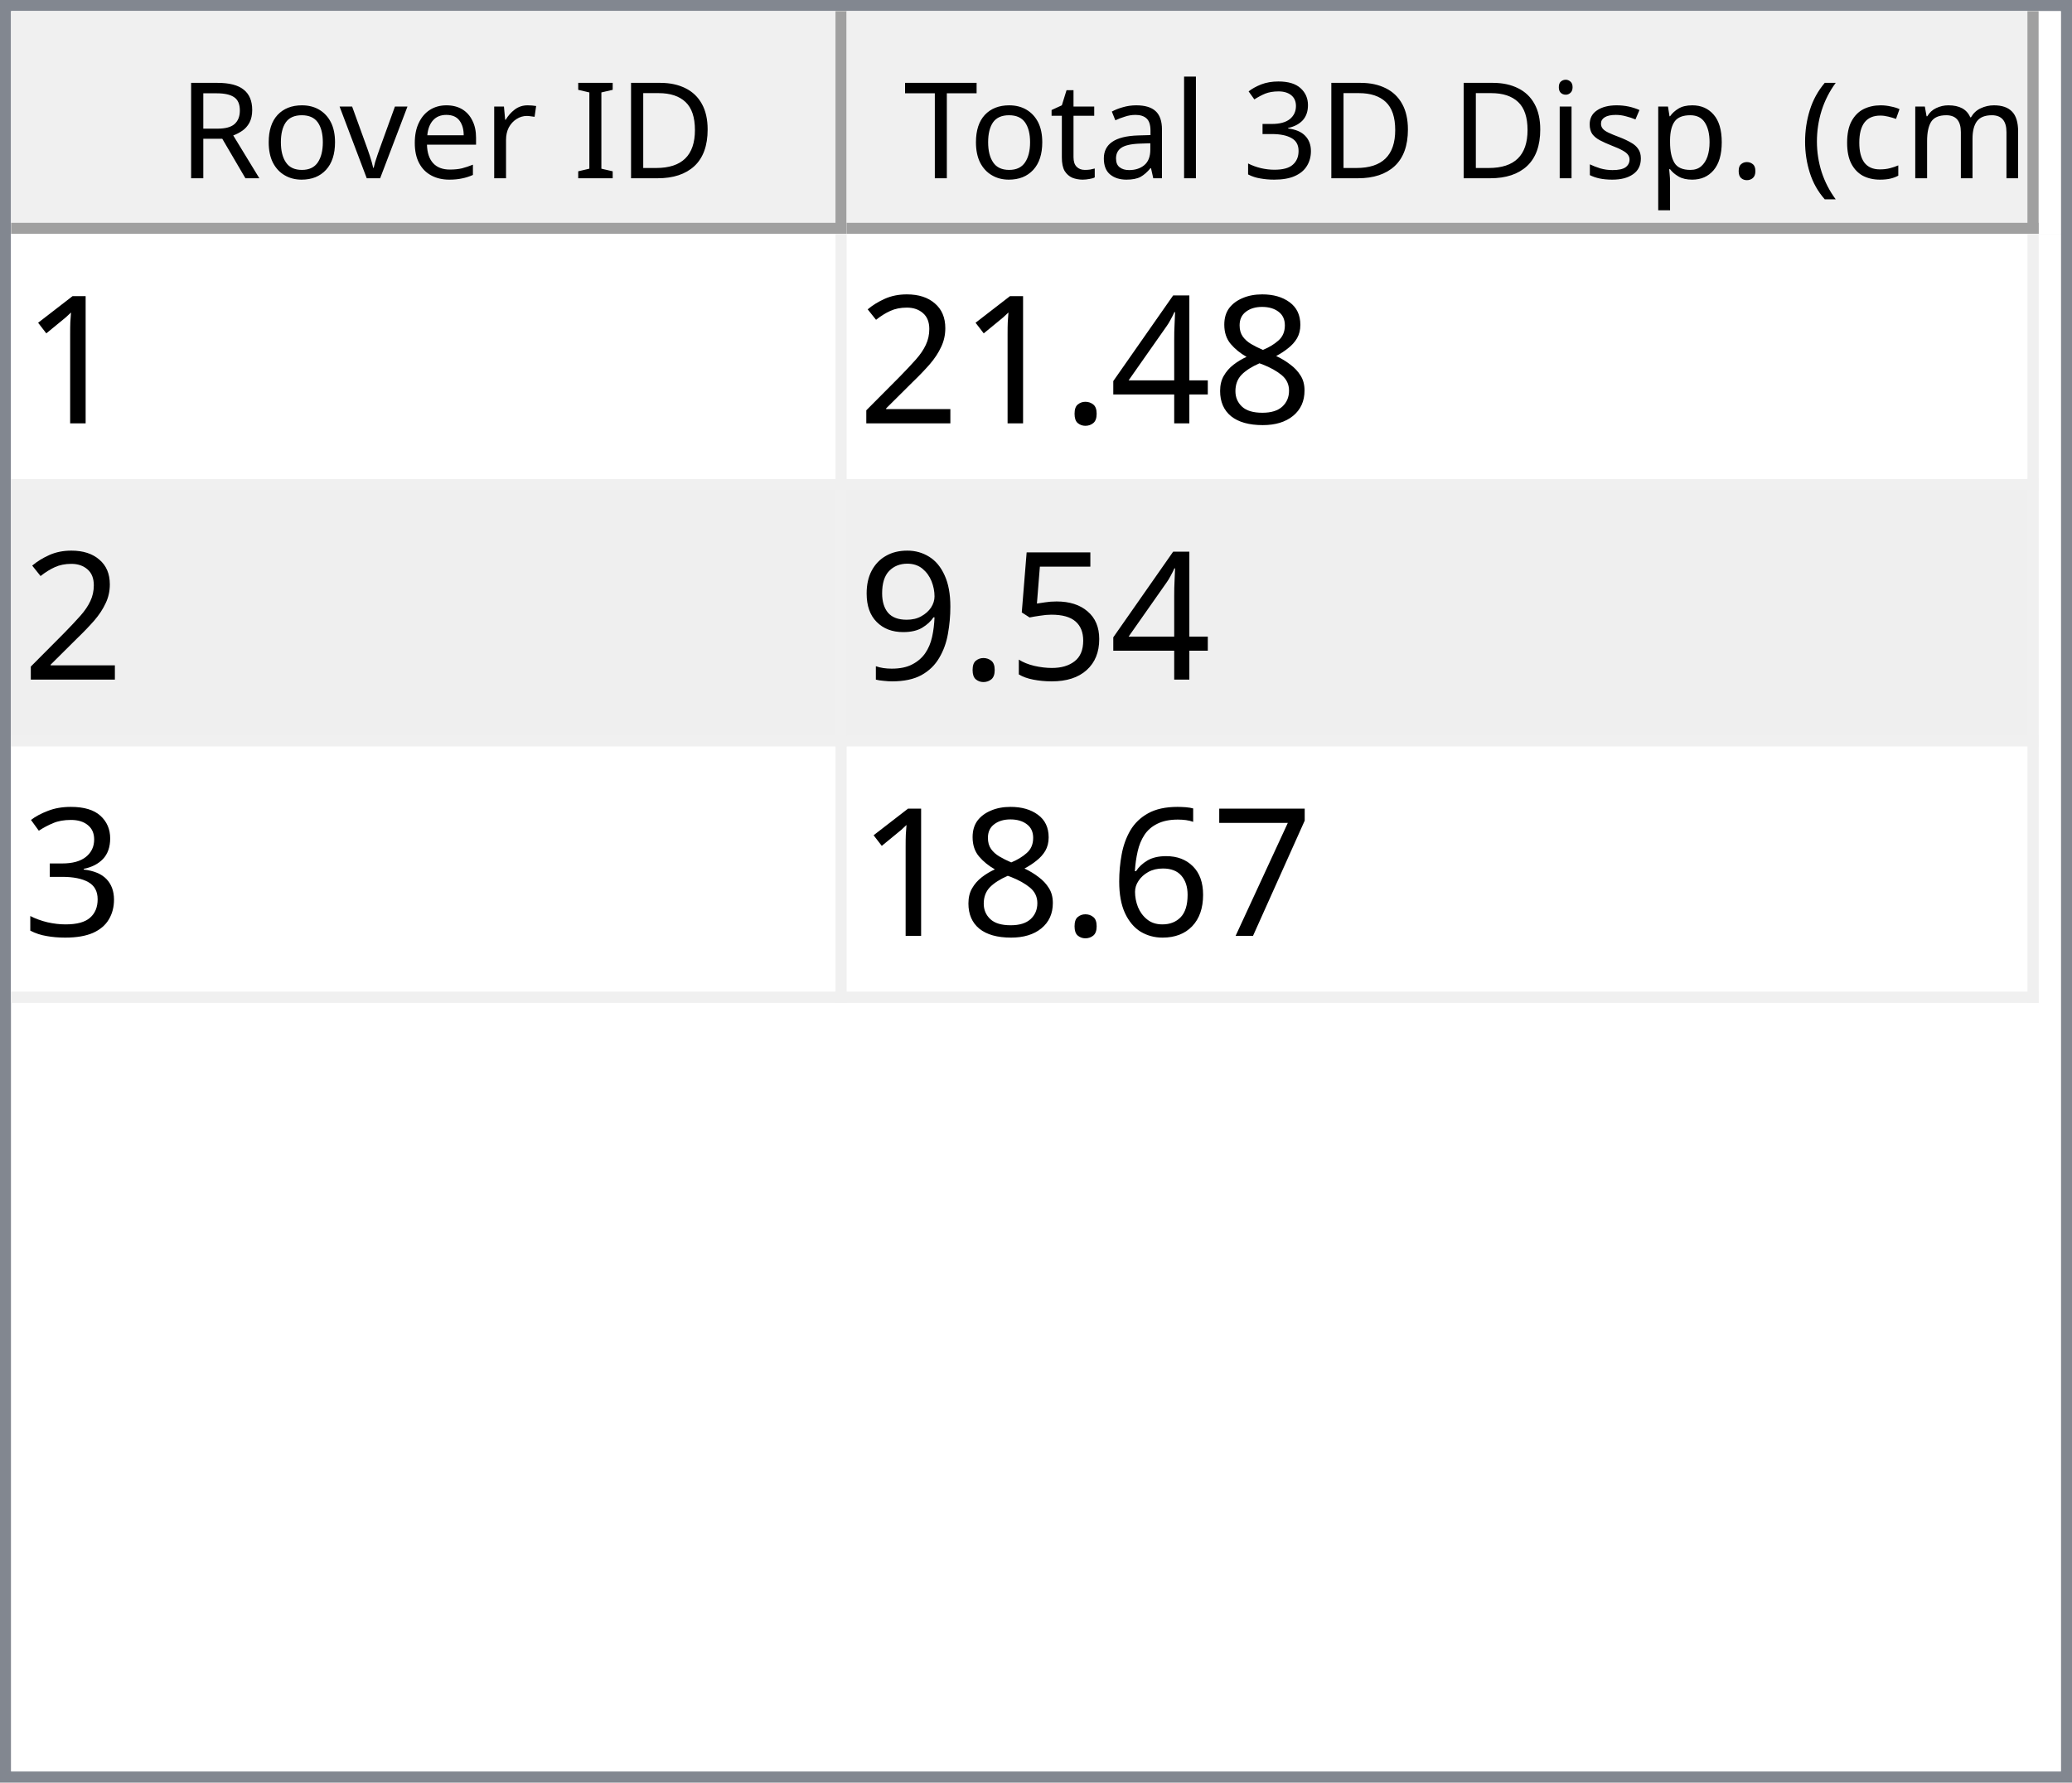
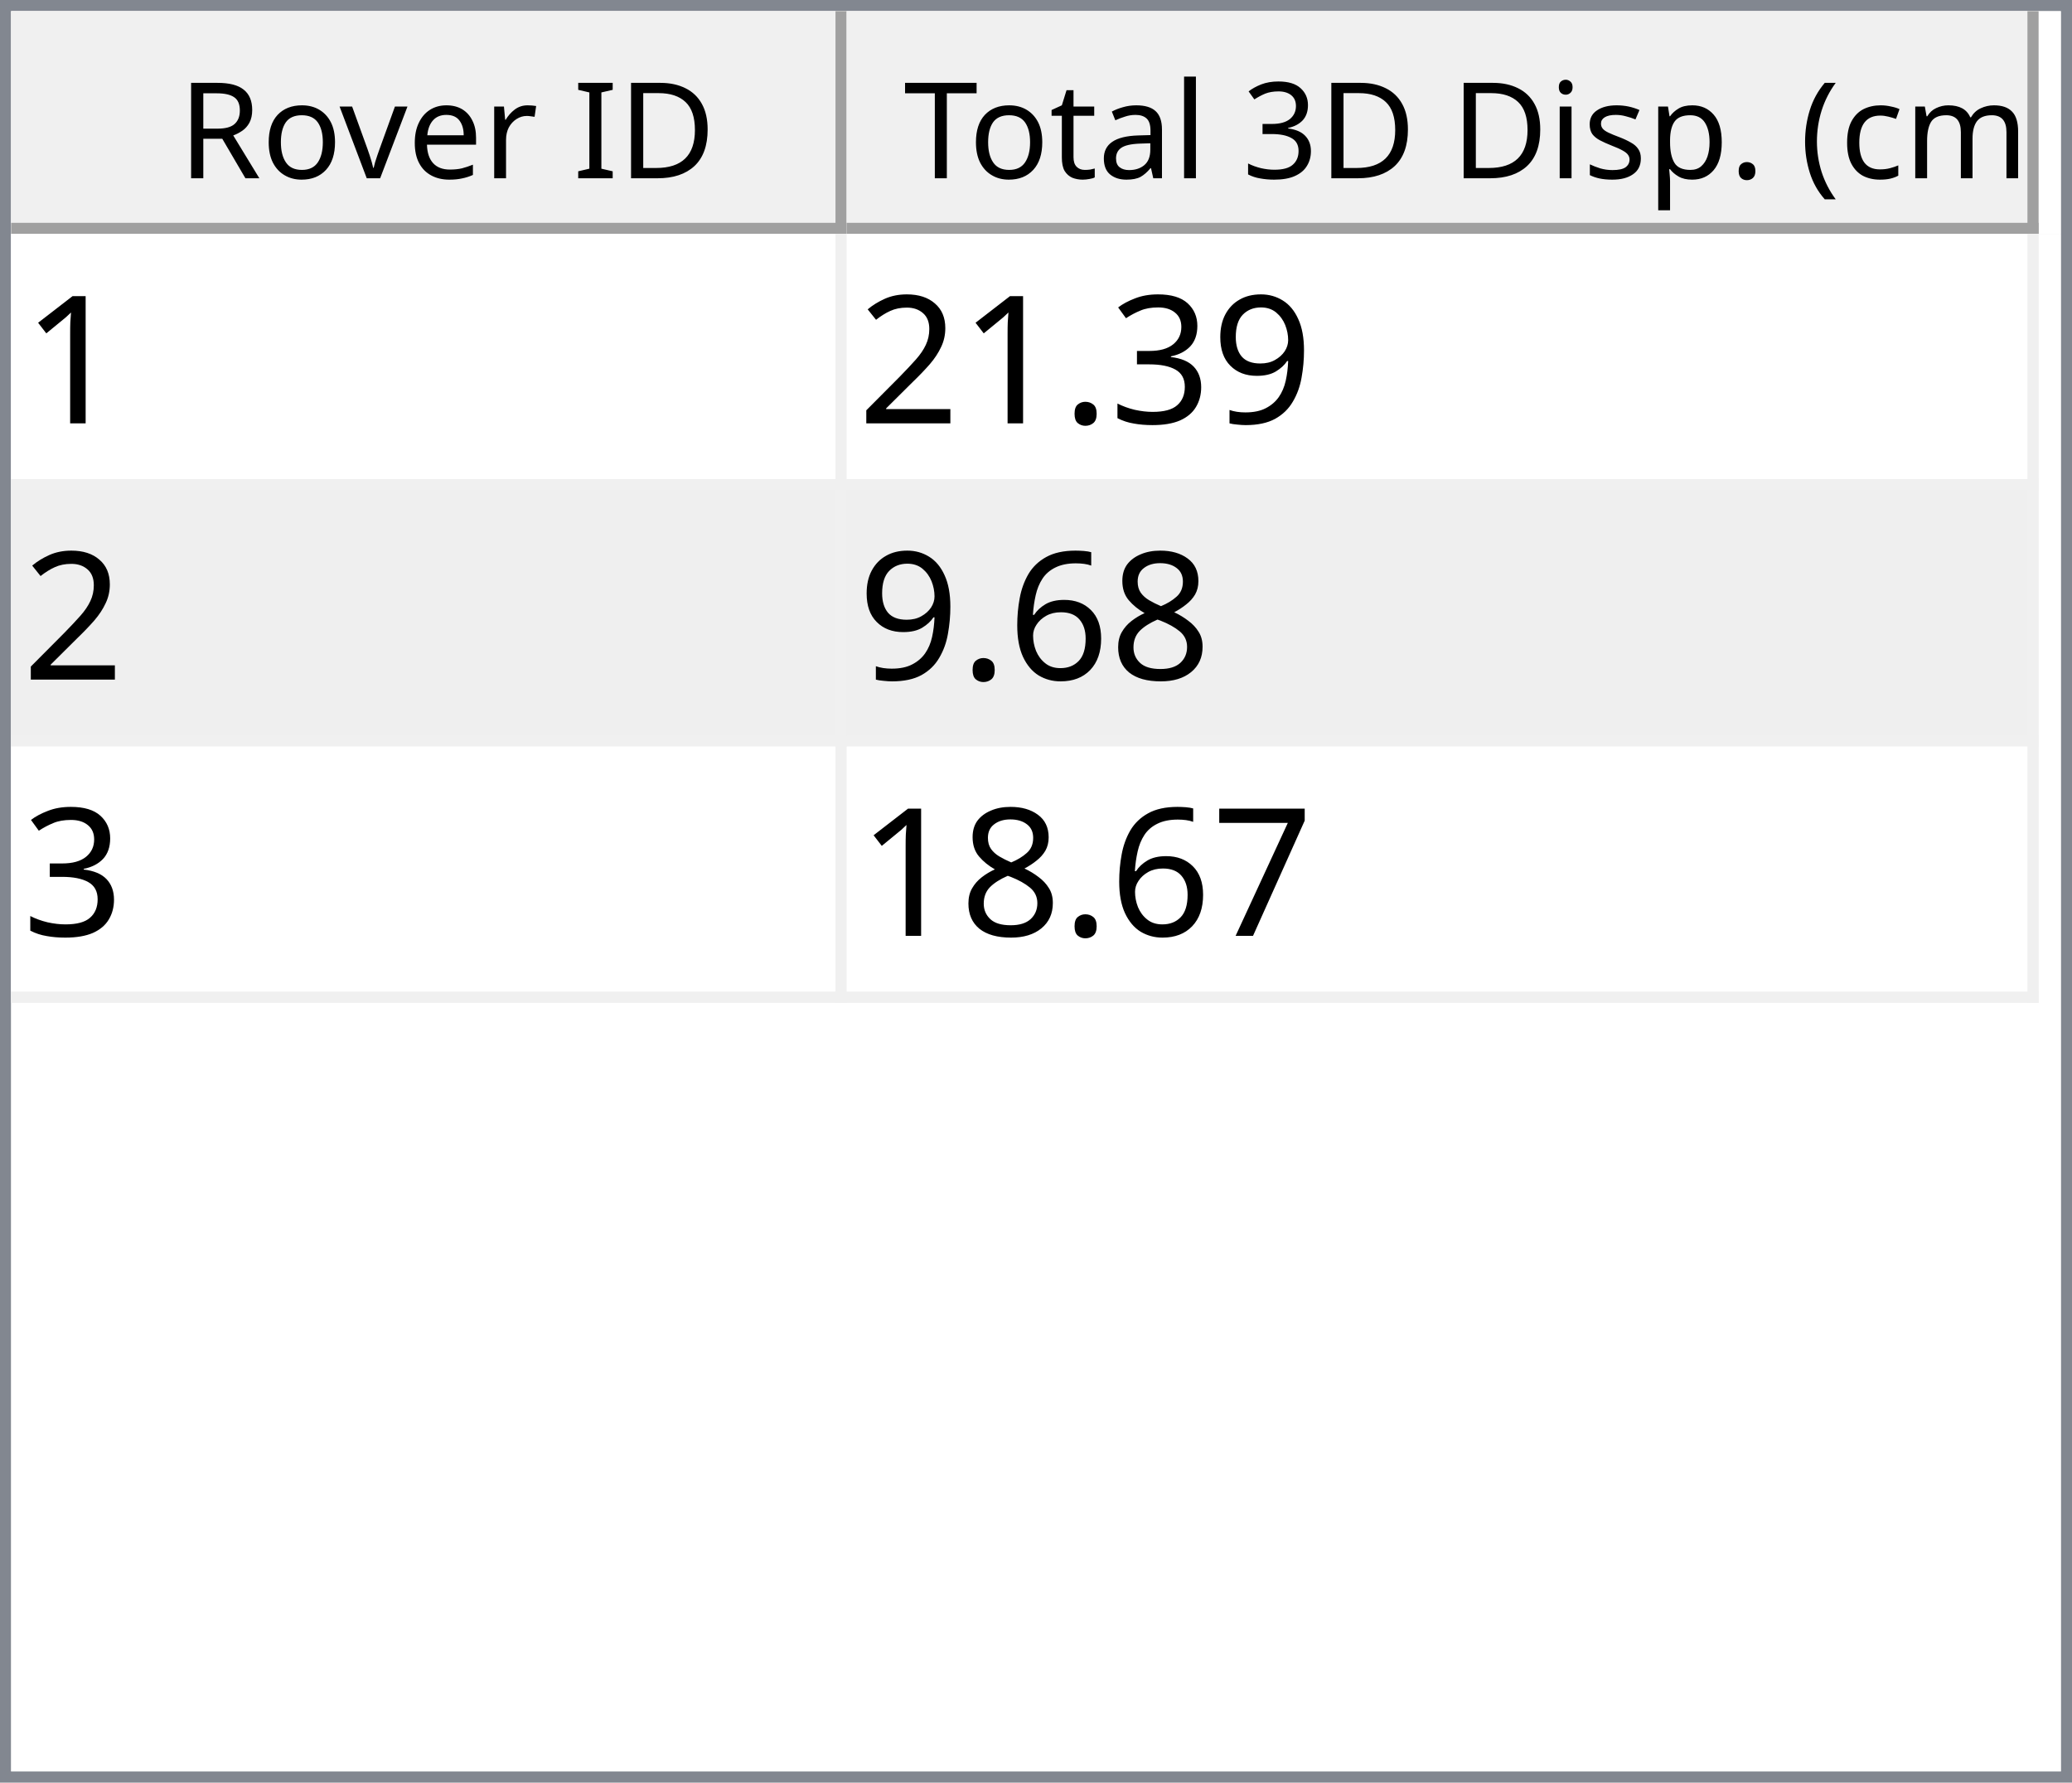
<svg xmlns="http://www.w3.org/2000/svg" style="fill-opacity:1; color-rendering:auto; color-interpolation:auto; text-rendering:auto; stroke:black; stroke-linecap:square; stroke-miterlimit:10; shape-rendering:auto; stroke-opacity:1; fill:black; stroke-dasharray:none; font-weight:normal; stroke-width:1; font-family:'Dialog'; font-style:normal; stroke-linejoin:miter; font-size:12px; stroke-dashoffset:0; image-rendering:auto;" width="186" height="160">
  <defs id="genericDefs" />
  <g>
    <defs id="defs1">
      <clipPath clipPathUnits="userSpaceOnUse" id="clipPath1">
        <path d="M0 0 L186 0 L186 160 L0 160 L0 0 Z" />
      </clipPath>
      <clipPath clipPathUnits="userSpaceOnUse" id="clipPath2">
        <path d="M0 0 L0 160 L186 160 L186 0 Z" />
      </clipPath>
      <clipPath clipPathUnits="userSpaceOnUse" id="clipPath3">
        <path d="M0 0 L0 20 L184 20 L184 0 Z" />
      </clipPath>
      <clipPath clipPathUnits="userSpaceOnUse" id="clipPath4">
        <path d="M0 0 L0 20 L75 20 L75 0 Z" />
      </clipPath>
      <clipPath clipPathUnits="userSpaceOnUse" id="clipPath5">
        <path d="M1 1 L1 19 L74 19 L74 1 Z" />
      </clipPath>
      <clipPath clipPathUnits="userSpaceOnUse" id="clipPath6">
        <path d="M0 0 L0 18 L73 18 L73 0 Z" />
      </clipPath>
      <clipPath clipPathUnits="userSpaceOnUse" id="clipPath7">
        <path d="M-0.5 -0.5 L-0.5 19.5 L74.5 19.5 L74.5 -0.5 Z" />
      </clipPath>
      <clipPath clipPathUnits="userSpaceOnUse" id="clipPath8">
        <path d="M0 0 L0 20 L107 20 L107 0 Z" />
      </clipPath>
      <clipPath clipPathUnits="userSpaceOnUse" id="clipPath9">
        <path d="M1 1 L1 19 L106 19 L106 1 Z" />
      </clipPath>
      <clipPath clipPathUnits="userSpaceOnUse" id="clipPath10">
        <path d="M0 0 L0 18 L105 18 L105 0 Z" />
      </clipPath>
      <clipPath clipPathUnits="userSpaceOnUse" id="clipPath11">
        <path d="M-0.5 -0.5 L-0.5 19.5 L106.5 19.5 L106.5 -0.5 Z" />
      </clipPath>
      <clipPath clipPathUnits="userSpaceOnUse" id="clipPath12">
        <path d="M0 0 L0 138 L184 138 L184 0 Z" />
      </clipPath>
      <clipPath clipPathUnits="userSpaceOnUse" id="clipPath13">
        <path d="M0 0 L0 69 L182 69 L182 0 Z" />
      </clipPath>
      <clipPath clipPathUnits="userSpaceOnUse" id="clipPath14">
        <path d="M-0.5 -0.5 L-0.5 68.5 L181.5 68.5 L181.5 -0.5 Z" />
      </clipPath>
      <clipPath clipPathUnits="userSpaceOnUse" id="clipPath15">
        <path d="M0 0 L0 22 L74 22 L74 0 Z" />
      </clipPath>
      <clipPath clipPathUnits="userSpaceOnUse" id="clipPath16">
        <path d="M0 0 L0 22 L106 22 L106 0 Z" />
      </clipPath>
      <font horiz-adv-x="64.551" id="font1">
        <font-face ascent="107.91" descent="25.098" units-per-em="100" style="font-style:normal; font-family:Segoe UI; font-weight:normal;" />
        <missing-glyph horiz-adv-x="64.551" d="M8.109 0 L8.109 68.266 L56.453 68.266 L56.453 0 L8.109 0 ZM15.328 7.234 L49.219 7.234 L49.219 61.031 L15.328 61.031 L15.328 7.234 Z" />
        <glyph unicode="D" horiz-adv-x="70.117" d="M9.188 0 L9.188 70.016 L28.516 70.016 Q65.531 70.016 65.531 35.891 Q65.531 19.672 55.25 9.836 Q44.969 0 27.734 0 L9.188 0 ZM17.391 62.594 L17.391 7.422 L27.828 7.422 Q41.609 7.422 49.273 14.797 Q56.938 22.172 56.938 35.688 Q56.938 62.594 28.328 62.594 L17.391 62.594 Z" />
        <glyph unicode="I" horiz-adv-x="26.611" d="M17.391 0 L9.188 0 L9.188 70.016 L17.391 70.016 L17.391 0 Z" />
        <glyph unicode=" " horiz-adv-x="27.393" d="" />
        <glyph unicode="r" horiz-adv-x="34.766" d="M34.188 41.891 Q32.078 43.5 28.125 43.5 Q23 43.5 19.555 38.672 Q16.109 33.844 16.109 25.484 L16.109 0 L8.109 0 L8.109 50 L16.109 50 L16.109 39.703 L16.312 39.703 Q18.016 44.969 21.531 47.922 Q25.047 50.875 29.391 50.875 Q32.516 50.875 34.188 50.203 L34.188 41.891 Z" />
        <glyph unicode="e" horiz-adv-x="52.295" d="M48.297 23 L12.984 23 Q13.188 14.656 17.484 10.109 Q21.781 5.562 29.297 5.562 Q37.75 5.562 44.828 11.141 L44.828 3.609 Q38.234 -1.172 27.391 -1.172 Q16.797 -1.172 10.742 5.641 Q4.688 12.453 4.688 24.812 Q4.688 36.469 11.305 43.82 Q17.922 51.172 27.734 51.172 Q37.547 51.172 42.922 44.828 Q48.297 38.484 48.297 27.203 L48.297 23 ZM40.094 29.781 Q40.047 36.719 36.75 40.578 Q33.453 44.438 27.594 44.438 Q21.922 44.438 17.969 40.383 Q14.016 36.328 13.094 29.781 L40.094 29.781 Z" />
        <glyph unicode="v" horiz-adv-x="47.9" d="M47.406 50 L27.484 0 L19.625 0 L0.688 50 L9.469 50 L22.172 13.672 Q23.578 9.672 23.922 6.688 L24.125 6.688 Q24.609 10.453 25.688 13.484 L38.969 50 L47.406 50 Z" />
        <glyph unicode="o" horiz-adv-x="58.594" d="M29 -1.172 Q17.922 -1.172 11.305 5.836 Q4.688 12.844 4.688 24.422 Q4.688 37.016 11.57 44.094 Q18.453 51.172 30.172 51.172 Q41.359 51.172 47.633 44.289 Q53.906 37.406 53.906 25.203 Q53.906 13.234 47.141 6.031 Q40.375 -1.172 29 -1.172 ZM29.594 44.438 Q21.875 44.438 17.383 39.188 Q12.891 33.938 12.891 24.703 Q12.891 15.828 17.43 10.695 Q21.969 5.562 29.594 5.562 Q37.359 5.562 41.531 10.594 Q45.703 15.625 45.703 24.906 Q45.703 34.281 41.531 39.359 Q37.359 44.438 29.594 44.438 Z" />
        <glyph unicode="R" horiz-adv-x="59.814" d="M59.375 0 L49.609 0 L37.891 19.625 Q36.281 22.359 34.766 24.289 Q33.25 26.219 31.664 27.438 Q30.078 28.656 28.25 29.219 Q26.422 29.781 24.125 29.781 L17.391 29.781 L17.391 0 L9.188 0 L9.188 70.016 L30.078 70.016 Q34.672 70.016 38.555 68.867 Q42.438 67.719 45.289 65.375 Q48.141 63.031 49.758 59.547 Q51.375 56.062 51.375 51.375 Q51.375 47.703 50.273 44.656 Q49.172 41.609 47.148 39.211 Q45.125 36.812 42.266 35.133 Q39.406 33.453 35.844 32.516 L35.844 32.328 Q37.594 31.547 38.891 30.547 Q40.188 29.547 41.359 28.18 Q42.531 26.812 43.68 25.078 Q44.828 23.344 46.234 21.047 L59.375 0 ZM17.391 62.594 L17.391 37.203 L28.516 37.203 Q31.594 37.203 34.203 38.133 Q36.812 39.062 38.719 40.797 Q40.625 42.531 41.703 45.047 Q42.781 47.562 42.781 50.688 Q42.781 56.297 39.141 59.445 Q35.5 62.594 28.609 62.594 L17.391 62.594 Z" />
        <glyph unicode=")" horiz-adv-x="30.176" d="M8.297 -15.922 L1.172 -15.922 Q16.406 2.344 16.406 26.812 Q16.406 51.469 1.078 70.016 L8.297 70.016 Q23.531 52.156 23.531 26.703 Q23.531 1.375 8.297 -15.922 Z" />
        <glyph unicode="m" horiz-adv-x="86.133" d="M79.109 0 L71.094 0 L71.094 28.719 Q71.094 37.016 68.531 40.727 Q65.969 44.438 59.906 44.438 Q54.781 44.438 51.195 39.75 Q47.609 35.062 47.609 28.516 L47.609 0 L39.594 0 L39.594 29.688 Q39.594 44.438 28.219 44.438 Q22.953 44.438 19.531 40.016 Q16.109 35.594 16.109 28.516 L16.109 0 L8.109 0 L8.109 50 L16.109 50 L16.109 42.094 L16.312 42.094 Q21.625 51.172 31.844 51.172 Q36.969 51.172 40.773 48.312 Q44.578 45.453 46 40.828 Q51.562 51.172 62.594 51.172 Q79.109 51.172 79.109 30.812 L79.109 0 Z" />
        <glyph unicode="c" horiz-adv-x="46.191" d="M42.188 2.297 Q36.422 -1.172 28.516 -1.172 Q17.828 -1.172 11.258 5.789 Q4.688 12.75 4.688 23.828 Q4.688 36.188 11.766 43.68 Q18.844 51.172 30.672 51.172 Q37.25 51.172 42.281 48.734 L42.281 40.531 Q36.719 44.438 30.375 44.438 Q22.703 44.438 17.797 38.945 Q12.891 33.453 12.891 24.516 Q12.891 15.719 17.508 10.641 Q22.125 5.562 29.891 5.562 Q36.422 5.562 42.188 9.906 L42.188 2.297 Z" />
        <glyph unicode="(" horiz-adv-x="30.176" d="M29.109 -15.922 L21.969 -15.922 Q6.844 1.375 6.844 26.703 Q6.844 52.156 21.969 70.016 L29.203 70.016 Q13.875 51.469 13.875 26.812 Q13.875 2.344 29.109 -15.922 Z" />
        <glyph unicode="." horiz-adv-x="21.68" d="M10.891 -1.078 Q8.641 -1.078 7.055 0.539 Q5.469 2.156 5.469 4.391 Q5.469 6.641 7.055 8.273 Q8.641 9.906 10.891 9.906 Q13.188 9.906 14.797 8.273 Q16.406 6.641 16.406 4.391 Q16.406 2.156 14.797 0.539 Q13.188 -1.078 10.891 -1.078 Z" />
        <glyph unicode="p" horiz-adv-x="58.789" d="M16.312 7.234 L16.109 7.234 L16.109 -23 L8.109 -23 L8.109 50 L16.109 50 L16.109 41.219 L16.312 41.219 Q22.219 51.172 33.594 51.172 Q43.266 51.172 48.688 44.461 Q54.109 37.75 54.109 26.469 Q54.109 13.922 48 6.375 Q41.891 -1.172 31.297 -1.172 Q21.578 -1.172 16.312 7.234 ZM16.109 27.391 L16.109 20.406 Q16.109 14.203 20.141 9.883 Q24.172 5.562 30.375 5.562 Q37.641 5.562 41.773 11.133 Q45.906 16.703 45.906 26.609 Q45.906 34.969 42.047 39.703 Q38.188 44.438 31.594 44.438 Q24.609 44.438 20.359 39.578 Q16.109 34.719 16.109 27.391 Z" />
        <glyph unicode="s" horiz-adv-x="42.432" d="M5.078 1.812 L5.078 10.406 Q11.625 5.562 19.484 5.562 Q30.031 5.562 30.031 12.594 Q30.031 14.594 29.125 15.992 Q28.219 17.391 26.68 18.461 Q25.141 19.531 23.07 20.383 Q21 21.234 18.609 22.172 Q15.281 23.484 12.766 24.828 Q10.25 26.172 8.57 27.859 Q6.891 29.547 6.031 31.695 Q5.172 33.844 5.172 36.719 Q5.172 40.234 6.789 42.945 Q8.406 45.656 11.086 47.484 Q13.766 49.312 17.211 50.242 Q20.656 51.172 24.312 51.172 Q30.812 51.172 35.938 48.922 L35.938 40.828 Q30.422 44.438 23.25 44.438 Q21 44.438 19.195 43.922 Q17.391 43.406 16.094 42.477 Q14.797 41.547 14.086 40.258 Q13.375 38.969 13.375 37.406 Q13.375 35.453 14.086 34.133 Q14.797 32.812 16.164 31.789 Q17.531 30.766 19.484 29.938 Q21.438 29.109 23.922 28.125 Q27.25 26.859 29.883 25.516 Q32.516 24.172 34.375 22.484 Q36.234 20.797 37.234 18.602 Q38.234 16.406 38.234 13.375 Q38.234 9.672 36.602 6.938 Q34.969 4.203 32.234 2.398 Q29.5 0.594 25.93 -0.289 Q22.359 -1.172 18.453 -1.172 Q10.75 -1.172 5.078 1.812 Z" />
        <glyph unicode="i" horiz-adv-x="24.219" d="M12.203 62.703 Q10.062 62.703 8.547 64.164 Q7.031 65.625 7.031 67.875 Q7.031 70.125 8.547 71.609 Q10.062 73.094 12.203 73.094 Q14.406 73.094 15.945 71.609 Q17.484 70.125 17.484 67.875 Q17.484 65.719 15.945 64.211 Q14.406 62.703 12.203 62.703 ZM16.109 0 L8.109 0 L8.109 50 L16.109 50 L16.109 0 Z" />
        <glyph unicode="3" horiz-adv-x="53.906" d="M46.531 19.828 Q46.531 15.094 44.75 11.211 Q42.969 7.328 39.719 4.57 Q36.469 1.812 31.93 0.297 Q27.391 -1.219 21.922 -1.219 Q11.922 -1.219 6 2.594 L6 11.188 Q13.094 5.609 22.219 5.609 Q25.875 5.609 28.828 6.539 Q31.781 7.469 33.906 9.227 Q36.031 10.984 37.18 13.477 Q38.328 15.969 38.328 19.094 Q38.328 32.812 18.797 32.812 L12.984 32.812 L12.984 39.594 L18.5 39.594 Q35.797 39.594 35.797 52.484 Q35.797 64.406 22.609 64.406 Q15.188 64.406 8.688 59.422 L8.688 67.188 Q15.375 71.188 24.609 71.188 Q29 71.188 32.57 69.969 Q36.141 68.75 38.68 66.555 Q41.219 64.359 42.609 61.281 Q44 58.203 44 54.5 Q44 40.672 30.031 36.719 L30.031 36.531 Q33.594 36.141 36.625 34.797 Q39.656 33.453 41.852 31.305 Q44.047 29.156 45.289 26.25 Q46.531 23.344 46.531 19.828 Z" />
        <glyph unicode="l" horiz-adv-x="24.219" d="M16.109 0 L8.109 0 L8.109 74.031 L16.109 74.031 L16.109 0 Z" />
        <glyph unicode="a" horiz-adv-x="50.879" d="M43.891 0 L35.891 0 L35.891 7.812 L35.688 7.812 Q30.469 -1.172 20.312 -1.172 Q12.844 -1.172 8.617 2.781 Q4.391 6.734 4.391 13.281 Q4.391 27.297 20.906 29.594 L35.891 31.688 Q35.891 44.438 25.594 44.438 Q16.547 44.438 9.281 38.281 L9.281 46.484 Q16.656 51.172 26.266 51.172 Q43.891 51.172 43.891 32.516 L43.891 0 ZM35.891 25.297 L23.828 23.641 Q18.266 22.859 15.43 20.875 Q12.594 18.891 12.594 13.875 Q12.594 10.203 15.211 7.883 Q17.828 5.562 22.172 5.562 Q28.125 5.562 32.008 9.742 Q35.891 13.922 35.891 20.312 L35.891 25.297 Z" />
        <glyph unicode="t" horiz-adv-x="33.887" d="M31.297 0.484 Q28.469 -1.078 23.828 -1.078 Q10.688 -1.078 10.688 13.578 L10.688 43.172 L2.094 43.172 L2.094 50 L10.688 50 L10.688 62.203 L18.703 64.797 L18.703 50 L31.297 50 L31.297 43.172 L18.703 43.172 L18.703 14.984 Q18.703 9.969 20.414 7.82 Q22.125 5.672 26.078 5.672 Q29.109 5.672 31.297 7.328 L31.297 0.484 Z" />
        <glyph unicode="T" horiz-adv-x="52.393" d="M50.594 62.594 L30.375 62.594 L30.375 0 L22.172 0 L22.172 62.594 L2 62.594 L2 70.016 L50.594 70.016 L50.594 62.594 Z" />
      </font>
      <font horiz-adv-x="75.0" id="font2">
        <font-face ascent="100.537" descent="21.973" units-per-em="100" style="font-style:normal; font-family:sans-serif; font-weight:normal;" />
        <missing-glyph horiz-adv-x="75.0" d="M12.5 0 L12.5 62.5 L62.5 62.5 L62.5 0 L12.5 0 ZM14.062 1.562 L60.938 1.562 L60.938 60.938 L14.062 60.938 L14.062 1.562 Z" />
        <glyph unicode="1" horiz-adv-x="55.615" d="M37.25 0 L28.469 0 L28.469 56 Q25.297 52.984 20.141 49.953 Q14.984 46.922 10.891 45.406 L10.891 53.906 Q18.266 57.375 23.781 62.305 Q29.297 67.234 31.594 71.875 L37.25 71.875 L37.25 0 Z" />
-         <glyph unicode="8" horiz-adv-x="55.615" d="M17.672 38.812 Q12.203 40.828 9.57 44.539 Q6.938 48.25 6.938 53.422 Q6.938 61.234 12.555 66.555 Q18.172 71.875 27.484 71.875 Q36.859 71.875 42.578 66.43 Q48.297 60.984 48.297 53.172 Q48.297 48.188 45.68 44.508 Q43.062 40.828 37.75 38.812 Q44.344 36.672 47.781 31.883 Q51.219 27.094 51.219 20.453 Q51.219 11.281 44.727 5.031 Q38.234 -1.219 27.641 -1.219 Q17.047 -1.219 10.547 5.055 Q4.047 11.328 4.047 20.703 Q4.047 27.688 7.594 32.398 Q11.141 37.109 17.672 38.812 ZM15.922 53.719 Q15.922 48.641 19.195 45.414 Q22.469 42.188 27.688 42.188 Q32.766 42.188 36.016 45.383 Q39.266 48.578 39.266 53.219 Q39.266 58.062 35.914 61.359 Q32.562 64.656 27.594 64.656 Q22.562 64.656 19.242 61.43 Q15.922 58.203 15.922 53.719 ZM13.094 20.656 Q13.094 16.891 14.875 13.375 Q16.656 9.859 20.172 7.93 Q23.688 6 27.734 6 Q34.031 6 38.133 10.055 Q42.234 14.109 42.234 20.359 Q42.234 26.703 38.016 30.859 Q33.797 35.016 27.438 35.016 Q21.234 35.016 17.164 30.914 Q13.094 26.812 13.094 20.656 Z" />
-         <glyph unicode="4" horiz-adv-x="55.615" d="M32.328 0 L32.328 17.141 L1.266 17.141 L1.266 25.203 L33.938 71.578 L41.109 71.578 L41.109 25.203 L50.781 25.203 L50.781 17.141 L41.109 17.141 L41.109 0 L32.328 0 ZM32.328 25.203 L32.328 57.469 L9.906 25.203 L32.328 25.203 Z" />
+         <glyph unicode="9" horiz-adv-x="55.615" d="M5.469 16.547 L13.922 17.328 Q14.984 11.375 18.016 8.688 Q21.047 6 25.781 6 Q29.828 6 32.883 7.859 Q35.938 9.719 37.891 12.82 Q39.844 15.922 41.164 21.195 Q42.484 26.469 42.484 31.938 Q42.484 32.516 42.438 33.688 Q39.797 29.5 35.234 26.883 Q30.672 24.266 25.344 24.266 Q16.453 24.266 10.305 30.711 Q4.156 37.156 4.156 47.703 Q4.156 58.594 10.578 65.234 Q17 71.875 26.656 71.875 Q33.641 71.875 39.43 68.117 Q45.219 64.359 48.219 57.398 Q51.219 50.438 51.219 37.25 Q51.219 23.531 48.242 15.406 Q45.266 7.281 39.383 3.031 Q33.5 -1.219 25.594 -1.219 Q17.188 -1.219 11.867 3.445 Q6.547 8.109 5.469 16.547 ZM41.453 48.141 Q41.453 55.719 37.43 60.156 Q33.406 64.594 27.734 64.594 Q21.875 64.594 17.531 59.812 Q13.188 55.031 13.188 47.406 Q13.188 40.578 17.312 36.305 Q21.438 32.031 27.484 32.031 Q33.594 32.031 37.523 36.305 Q41.453 40.578 41.453 48.141 Z" />
+         <glyph unicode="3" horiz-adv-x="55.615" d="M4.203 18.891 L12.984 20.062 Q14.5 12.594 18.141 9.297 Q21.781 6 27 6 Q33.203 6 37.477 10.297 Q41.75 14.594 41.75 20.953 Q41.75 27 37.797 30.93 Q33.844 34.859 27.734 34.859 Q25.25 34.859 21.531 33.891 L22.516 41.609 Q23.391 41.5 23.922 41.5 Q29.547 41.5 34.039 44.43 Q38.531 47.359 38.531 53.469 Q38.531 58.297 35.258 61.477 Q31.984 64.656 26.812 64.656 Q21.688 64.656 18.266 61.43 Q14.844 58.203 13.875 51.766 L5.078 53.328 Q6.688 62.156 12.398 67.016 Q18.109 71.875 26.609 71.875 Q32.469 71.875 37.398 69.359 Q42.328 66.844 44.945 62.5 Q47.562 58.156 47.562 53.266 Q47.562 48.641 45.07 44.828 Q42.578 41.016 37.703 38.766 Q44.047 37.312 47.562 32.695 Q51.078 28.078 51.078 21.141 Q51.078 11.766 44.242 5.25 Q37.406 -1.266 26.953 -1.266 Q17.531 -1.266 11.305 4.352 Q5.078 9.969 4.203 18.891 Z" />
        <glyph unicode="." horiz-adv-x="27.783" d="M9.078 0 L9.078 10.016 L19.094 10.016 L19.094 0 L9.078 0 Z" />
        <glyph unicode="2" horiz-adv-x="55.615" d="M50.344 8.453 L50.344 0 L3.031 0 Q2.938 3.172 4.047 6.109 Q5.859 10.938 9.836 15.625 Q13.812 20.312 21.344 26.469 Q33.016 36.031 37.117 41.625 Q41.219 47.219 41.219 52.203 Q41.219 57.422 37.477 61.008 Q33.734 64.594 27.734 64.594 Q21.391 64.594 17.578 60.789 Q13.766 56.984 13.719 50.25 L4.688 51.172 Q5.609 61.281 11.664 66.578 Q17.719 71.875 27.938 71.875 Q38.234 71.875 44.242 66.164 Q50.25 60.453 50.25 52 Q50.25 47.703 48.492 43.555 Q46.734 39.406 42.656 34.812 Q38.578 30.219 29.109 22.219 Q21.188 15.578 18.945 13.211 Q16.703 10.844 15.234 8.453 L50.344 8.453 Z" />
-         <glyph unicode="5" horiz-adv-x="55.615" d="M4.156 18.75 L13.375 19.531 Q14.406 12.797 18.141 9.398 Q21.875 6 27.156 6 Q33.5 6 37.891 10.789 Q42.281 15.578 42.281 23.484 Q42.281 31 38.062 35.352 Q33.844 39.703 27 39.703 Q22.75 39.703 19.336 37.773 Q15.922 35.844 13.969 32.766 L5.719 33.844 L12.641 70.609 L48.25 70.609 L48.25 62.203 L19.672 62.203 L15.828 42.969 Q22.266 47.469 29.344 47.469 Q38.719 47.469 45.164 40.969 Q51.609 34.469 51.609 24.266 Q51.609 14.547 45.953 7.469 Q39.062 -1.219 27.156 -1.219 Q17.391 -1.219 11.211 4.25 Q5.031 9.719 4.156 18.75 Z" />
-         <glyph unicode="9" horiz-adv-x="55.615" d="M5.469 16.547 L13.922 17.328 Q14.984 11.375 18.016 8.688 Q21.047 6 25.781 6 Q29.828 6 32.883 7.859 Q35.938 9.719 37.891 12.82 Q39.844 15.922 41.164 21.195 Q42.484 26.469 42.484 31.938 Q42.484 32.516 42.438 33.688 Q39.797 29.5 35.234 26.883 Q30.672 24.266 25.344 24.266 Q16.453 24.266 10.305 30.711 Q4.156 37.156 4.156 47.703 Q4.156 58.594 10.578 65.234 Q17 71.875 26.656 71.875 Q33.641 71.875 39.43 68.117 Q45.219 64.359 48.219 57.398 Q51.219 50.438 51.219 37.25 Q51.219 23.531 48.242 15.406 Q45.266 7.281 39.383 3.031 Q33.5 -1.219 25.594 -1.219 Q17.188 -1.219 11.867 3.445 Q6.547 8.109 5.469 16.547 ZM41.453 48.141 Q41.453 55.719 37.43 60.156 Q33.406 64.594 27.734 64.594 Q21.875 64.594 17.531 59.812 Q13.188 55.031 13.188 47.406 Q13.188 40.578 17.312 36.305 Q21.438 32.031 27.484 32.031 Q33.594 32.031 37.523 36.305 Q41.453 40.578 41.453 48.141 Z" />
-         <glyph unicode="3" horiz-adv-x="55.615" d="M4.203 18.891 L12.984 20.062 Q14.5 12.594 18.141 9.297 Q21.781 6 27 6 Q33.203 6 37.477 10.297 Q41.75 14.594 41.75 20.953 Q41.75 27 37.797 30.93 Q33.844 34.859 27.734 34.859 Q25.25 34.859 21.531 33.891 L22.516 41.609 Q23.391 41.5 23.922 41.5 Q29.547 41.5 34.039 44.43 Q38.531 47.359 38.531 53.469 Q38.531 58.297 35.258 61.477 Q31.984 64.656 26.812 64.656 Q21.688 64.656 18.266 61.43 Q14.844 58.203 13.875 51.766 L5.078 53.328 Q6.688 62.156 12.398 67.016 Q18.109 71.875 26.609 71.875 Q32.469 71.875 37.398 69.359 Q42.328 66.844 44.945 62.5 Q47.562 58.156 47.562 53.266 Q47.562 48.641 45.07 44.828 Q42.578 41.016 37.703 38.766 Q44.047 37.312 47.562 32.695 Q51.078 28.078 51.078 21.141 Q51.078 11.766 44.242 5.25 Q37.406 -1.266 26.953 -1.266 Q17.531 -1.266 11.305 4.352 Q5.078 9.969 4.203 18.891 Z" />
+         <glyph unicode="8" horiz-adv-x="55.615" d="M17.672 38.812 Q12.203 40.828 9.57 44.539 Q6.938 48.25 6.938 53.422 Q6.938 61.234 12.555 66.555 Q18.172 71.875 27.484 71.875 Q36.859 71.875 42.578 66.43 Q48.297 60.984 48.297 53.172 Q48.297 48.188 45.68 44.508 Q43.062 40.828 37.75 38.812 Q44.344 36.672 47.781 31.883 Q51.219 27.094 51.219 20.453 Q51.219 11.281 44.727 5.031 Q38.234 -1.219 27.641 -1.219 Q17.047 -1.219 10.547 5.055 Q4.047 11.328 4.047 20.703 Q4.047 27.688 7.594 32.398 Q11.141 37.109 17.672 38.812 ZM15.922 53.719 Q15.922 48.641 19.195 45.414 Q22.469 42.188 27.688 42.188 Q32.766 42.188 36.016 45.383 Q39.266 48.578 39.266 53.219 Q39.266 58.062 35.914 61.359 Q32.562 64.656 27.594 64.656 Q22.562 64.656 19.242 61.43 Q15.922 58.203 15.922 53.719 ZM13.094 20.656 Q13.094 16.891 14.875 13.375 Q16.656 9.859 20.172 7.93 Q23.688 6 27.734 6 Q34.031 6 38.133 10.055 Q42.234 14.109 42.234 20.359 Q42.234 26.703 38.016 30.859 Q33.797 35.016 27.438 35.016 Q21.234 35.016 17.164 30.914 Q13.094 26.812 13.094 20.656 Z" />
+         <glyph unicode="6" horiz-adv-x="55.615" d="M49.75 54.047 L41.016 53.375 Q39.844 58.547 37.703 60.891 Q34.125 64.656 28.906 64.656 Q24.703 64.656 21.531 62.312 Q17.391 59.281 14.992 53.469 Q12.594 47.656 12.5 36.922 Q15.672 41.75 20.266 44.094 Q24.859 46.438 29.891 46.438 Q38.672 46.438 44.852 39.969 Q51.031 33.5 51.031 23.25 Q51.031 16.5 48.125 10.719 Q45.219 4.938 40.141 1.859 Q35.062 -1.219 28.609 -1.219 Q17.625 -1.219 10.695 6.859 Q3.766 14.938 3.766 33.5 Q3.766 54.25 11.422 63.672 Q18.109 71.875 29.438 71.875 Q37.891 71.875 43.289 67.141 Q48.688 62.406 49.75 54.047 ZM13.875 23.188 Q13.875 18.656 15.797 14.508 Q17.719 10.359 21.188 8.18 Q24.656 6 28.469 6 Q34.031 6 38.039 10.492 Q42.047 14.984 42.047 22.703 Q42.047 30.125 38.086 34.398 Q34.125 38.672 28.125 38.672 Q22.172 38.672 18.023 34.398 Q13.875 30.125 13.875 23.188 Z" />
        <glyph unicode="7" horiz-adv-x="55.615" d="M4.734 62.203 L4.734 70.656 L51.078 70.656 L51.078 63.812 Q44.234 56.547 37.523 44.484 Q30.812 32.422 27.156 19.672 Q24.516 10.688 23.781 0 L14.75 0 Q14.891 8.453 18.062 20.414 Q21.234 32.375 27.172 43.484 Q33.109 54.594 39.797 62.203 L4.734 62.203 Z" />
-         <glyph unicode="6" horiz-adv-x="55.615" d="M49.75 54.047 L41.016 53.375 Q39.844 58.547 37.703 60.891 Q34.125 64.656 28.906 64.656 Q24.703 64.656 21.531 62.312 Q17.391 59.281 14.992 53.469 Q12.594 47.656 12.5 36.922 Q15.672 41.75 20.266 44.094 Q24.859 46.438 29.891 46.438 Q38.672 46.438 44.852 39.969 Q51.031 33.5 51.031 23.25 Q51.031 16.5 48.125 10.719 Q45.219 4.938 40.141 1.859 Q35.062 -1.219 28.609 -1.219 Q17.625 -1.219 10.695 6.859 Q3.766 14.938 3.766 33.5 Q3.766 54.25 11.422 63.672 Q18.109 71.875 29.438 71.875 Q37.891 71.875 43.289 67.141 Q48.688 62.406 49.75 54.047 ZM13.875 23.188 Q13.875 18.656 15.797 14.508 Q17.719 10.359 21.188 8.18 Q24.656 6 28.469 6 Q34.031 6 38.039 10.492 Q42.047 14.984 42.047 22.703 Q42.047 30.125 38.086 34.398 Q34.125 38.672 28.125 38.672 Q22.172 38.672 18.023 34.398 Q13.875 30.125 13.875 23.188 Z" />
      </font>
    </defs>
    <g style="fill:white; stroke:white;">
      <rect x="0" y="0" width="186" style="clip-path:url(#clipPath1); stroke:none;" height="160" />
    </g>
    <g style="fill:white; text-rendering:optimizeSpeed; color-rendering:optimizeSpeed; image-rendering:optimizeSpeed; shape-rendering:crispEdges; stroke:white; color-interpolation:sRGB;">
      <rect x="0" width="186" height="160" y="0" style="stroke:none;" />
      <path style="stroke:none;" d="M0 160 L186 160 L186 0 L0 0 Z" />
    </g>
    <g style="fill:rgb(240,240,240); font-family:'Segoe UI'; stroke:rgb(240,240,240);">
      <rect x="0" y="0" width="186" style="clip-path:url(#clipPath2); stroke:none;" height="160" />
    </g>
    <g style="fill:rgb(130,135,144); font-family:'Segoe UI'; stroke:rgb(130,135,144);">
      <path d="M0 0 L186 0 L186 160 L0 160 L0 0 ZM1 1 L185 1 L185 159 L1 159 L1 1 Z" style="fill-rule:evenodd; clip-path:url(#clipPath2); stroke:none;" />
    </g>
    <g style="fill:white; font-family:'Segoe UI'; stroke:white;" transform="translate(1,1)">
      <rect x="0" y="0" width="184" style="clip-path:url(#clipPath3); stroke:none;" height="20" />
    </g>
    <g style="fill:rgb(240,240,240); font-family:'Segoe UI'; stroke:rgb(240,240,240);" transform="translate(1,1)">
      <rect x="0" y="0" width="75" style="clip-path:url(#clipPath4); stroke:none;" height="20" />
    </g>
    <g style="font-family:'Segoe UI';" transform="translate(2,2)">
      <text x="14" xml:space="preserve" y="14" style="clip-path:url(#clipPath6); stroke:none;">Rover ID</text>
    </g>
    <g style="fill:rgb(160,160,160); font-family:'Segoe UI'; stroke:rgb(160,160,160); stroke-linejoin:bevel;" transform="translate(1.5,1.5)">
      <line x1="74" x2="74" y1="0" style="fill:none; clip-path:url(#clipPath7);" y2="19" />
    </g>
    <g style="fill:rgb(160,160,160); font-family:'Segoe UI'; stroke:rgb(160,160,160); stroke-linejoin:bevel;" transform="matrix(1,0,0,1,1,1) translate(0.5,0.5)">
      <line x1="0" x2="74" y1="19" style="fill:none; clip-path:url(#clipPath7);" y2="19" />
    </g>
    <g style="fill:rgb(240,240,240); font-family:'Segoe UI'; stroke:rgb(240,240,240);" transform="translate(76,1)">
      <rect x="0" y="0" width="107" style="clip-path:url(#clipPath8); stroke:none;" height="20" />
    </g>
    <g style="font-family:'Segoe UI';" transform="translate(77,2)">
      <text x="1" xml:space="preserve" y="14" style="clip-path:url(#clipPath10); stroke:none;"> Total 3D Disp. (cm)</text>
    </g>
    <g style="fill:rgb(160,160,160); font-family:'Segoe UI'; stroke:rgb(160,160,160); stroke-linejoin:bevel;" transform="translate(76.5,1.5)">
      <line x1="106" x2="106" y1="0" style="fill:none; clip-path:url(#clipPath11);" y2="19" />
    </g>
    <g style="fill:rgb(160,160,160); font-family:'Segoe UI'; stroke:rgb(160,160,160); stroke-linejoin:bevel;" transform="matrix(1,0,0,1,76,1) translate(0.5,0.5)">
      <line x1="0" x2="106" y1="19" style="fill:none; clip-path:url(#clipPath11);" y2="19" />
    </g>
    <g style="fill:white; font-family:'Segoe UI'; stroke:white;" transform="translate(1,21)">
      <rect x="0" y="0" width="184" style="clip-path:url(#clipPath12); stroke:none;" height="138" />
    </g>
    <g style="fill:rgb(240,240,240); font-size:16px; font-family:sans-serif; stroke:rgb(240,240,240);" transform="translate(1,21)">
      <rect x="0" y="0" width="182" style="clip-path:url(#clipPath13); stroke:none;" height="69" />
      <line transform="translate(0.5,0.5)" x1="0" x2="181" y1="22" style="clip-path:url(#clipPath14); fill:none; stroke-linejoin:bevel;" y2="22" />
    </g>
    <g transform="matrix(1,0,0,1,1,21) translate(0.5,0.5)" style="fill:rgb(240,240,240); font-size:16px; font-family:sans-serif; stroke:rgb(240,240,240); stroke-linejoin:bevel;">
      <line x1="0" x2="181" y1="45" style="fill:none; clip-path:url(#clipPath14);" y2="45" />
    </g>
    <g transform="matrix(1,0,0,1,1,21) translate(0.5,0.5)" style="fill:rgb(240,240,240); font-size:16px; font-family:sans-serif; stroke:rgb(240,240,240); stroke-linejoin:bevel;">
      <line x1="0" x2="181" y1="68" style="fill:none; clip-path:url(#clipPath14);" y2="68" />
    </g>
    <g transform="matrix(1,0,0,1,1,21) translate(0.5,0.5)" style="fill:rgb(240,240,240); font-size:16px; font-family:sans-serif; stroke:rgb(240,240,240); stroke-linejoin:bevel;">
      <line x1="74" x2="74" y1="0" style="fill:none; clip-path:url(#clipPath14);" y2="68" />
    </g>
    <g transform="matrix(1,0,0,1,1,21) translate(0.5,0.5)" style="fill:rgb(240,240,240); font-size:16px; font-family:sans-serif; stroke:rgb(240,240,240); stroke-linejoin:bevel;">
      <line x1="181" x2="181" y1="0" style="fill:none; clip-path:url(#clipPath14);" y2="68" />
    </g>
    <g style="fill:white; font-size:16px; font-family:sans-serif; stroke:white;" transform="matrix(1,0,0,1,1,21)">
      <rect x="0" y="0" width="74" style="clip-path:url(#clipPath15); stroke:none;" height="22" />
      <text x="1" y="17" style="fill:black; clip-path:url(#clipPath15); stroke:none;" xml:space="preserve">1</text>
    </g>
    <g style="fill:white; font-size:16px; font-family:sans-serif; stroke:white;" transform="matrix(1,0,0,1,1,21) translate(75,0)">
      <rect x="0" y="0" width="106" style="clip-path:url(#clipPath16); stroke:none;" height="22" />
-       <text x="1" y="17" style="fill:black; clip-path:url(#clipPath16); stroke:none;" xml:space="preserve">21.48</text>
+       <text x="1" y="17" style="fill:black; clip-path:url(#clipPath16); stroke:none;" xml:space="preserve">21.39</text>
    </g>
    <g style="fill:rgb(239,239,239); font-size:16px; font-family:sans-serif; stroke:rgb(239,239,239);" transform="matrix(1,0,0,1,1,21) translate(0,23)">
      <rect x="0" y="0" width="74" style="clip-path:url(#clipPath15); stroke:none;" height="22" />
      <text x="1" y="17" style="fill:black; clip-path:url(#clipPath15); stroke:none;" xml:space="preserve">2</text>
    </g>
    <g style="fill:rgb(239,239,239); font-size:16px; font-family:sans-serif; stroke:rgb(239,239,239);" transform="matrix(1,0,0,1,1,21) translate(75,23)">
      <rect x="0" y="0" width="106" style="clip-path:url(#clipPath16); stroke:none;" height="22" />
-       <text x="1" y="17" style="fill:black; clip-path:url(#clipPath16); stroke:none;" xml:space="preserve">9.54</text>
+       <text x="1" y="17" style="fill:black; clip-path:url(#clipPath16); stroke:none;" xml:space="preserve">9.68</text>
    </g>
    <g style="fill:white; font-size:16px; font-family:sans-serif; stroke:white;" transform="matrix(1,0,0,1,1,21) translate(0,46)">
      <rect x="0" y="0" width="74" style="clip-path:url(#clipPath15); stroke:none;" height="22" />
      <text x="1" y="17" style="fill:black; clip-path:url(#clipPath15); stroke:none;" xml:space="preserve">3</text>
    </g>
    <g style="fill:white; font-size:16px; font-family:sans-serif; stroke:white;" transform="matrix(1,0,0,1,1,21) translate(75,46)">
      <rect x="0" y="0" width="106" style="clip-path:url(#clipPath16); stroke:none;" height="22" />
      <text x="1" y="17" style="fill:black; clip-path:url(#clipPath16); stroke:none;" xml:space="preserve">18.67</text>
    </g>
  </g>
</svg>
